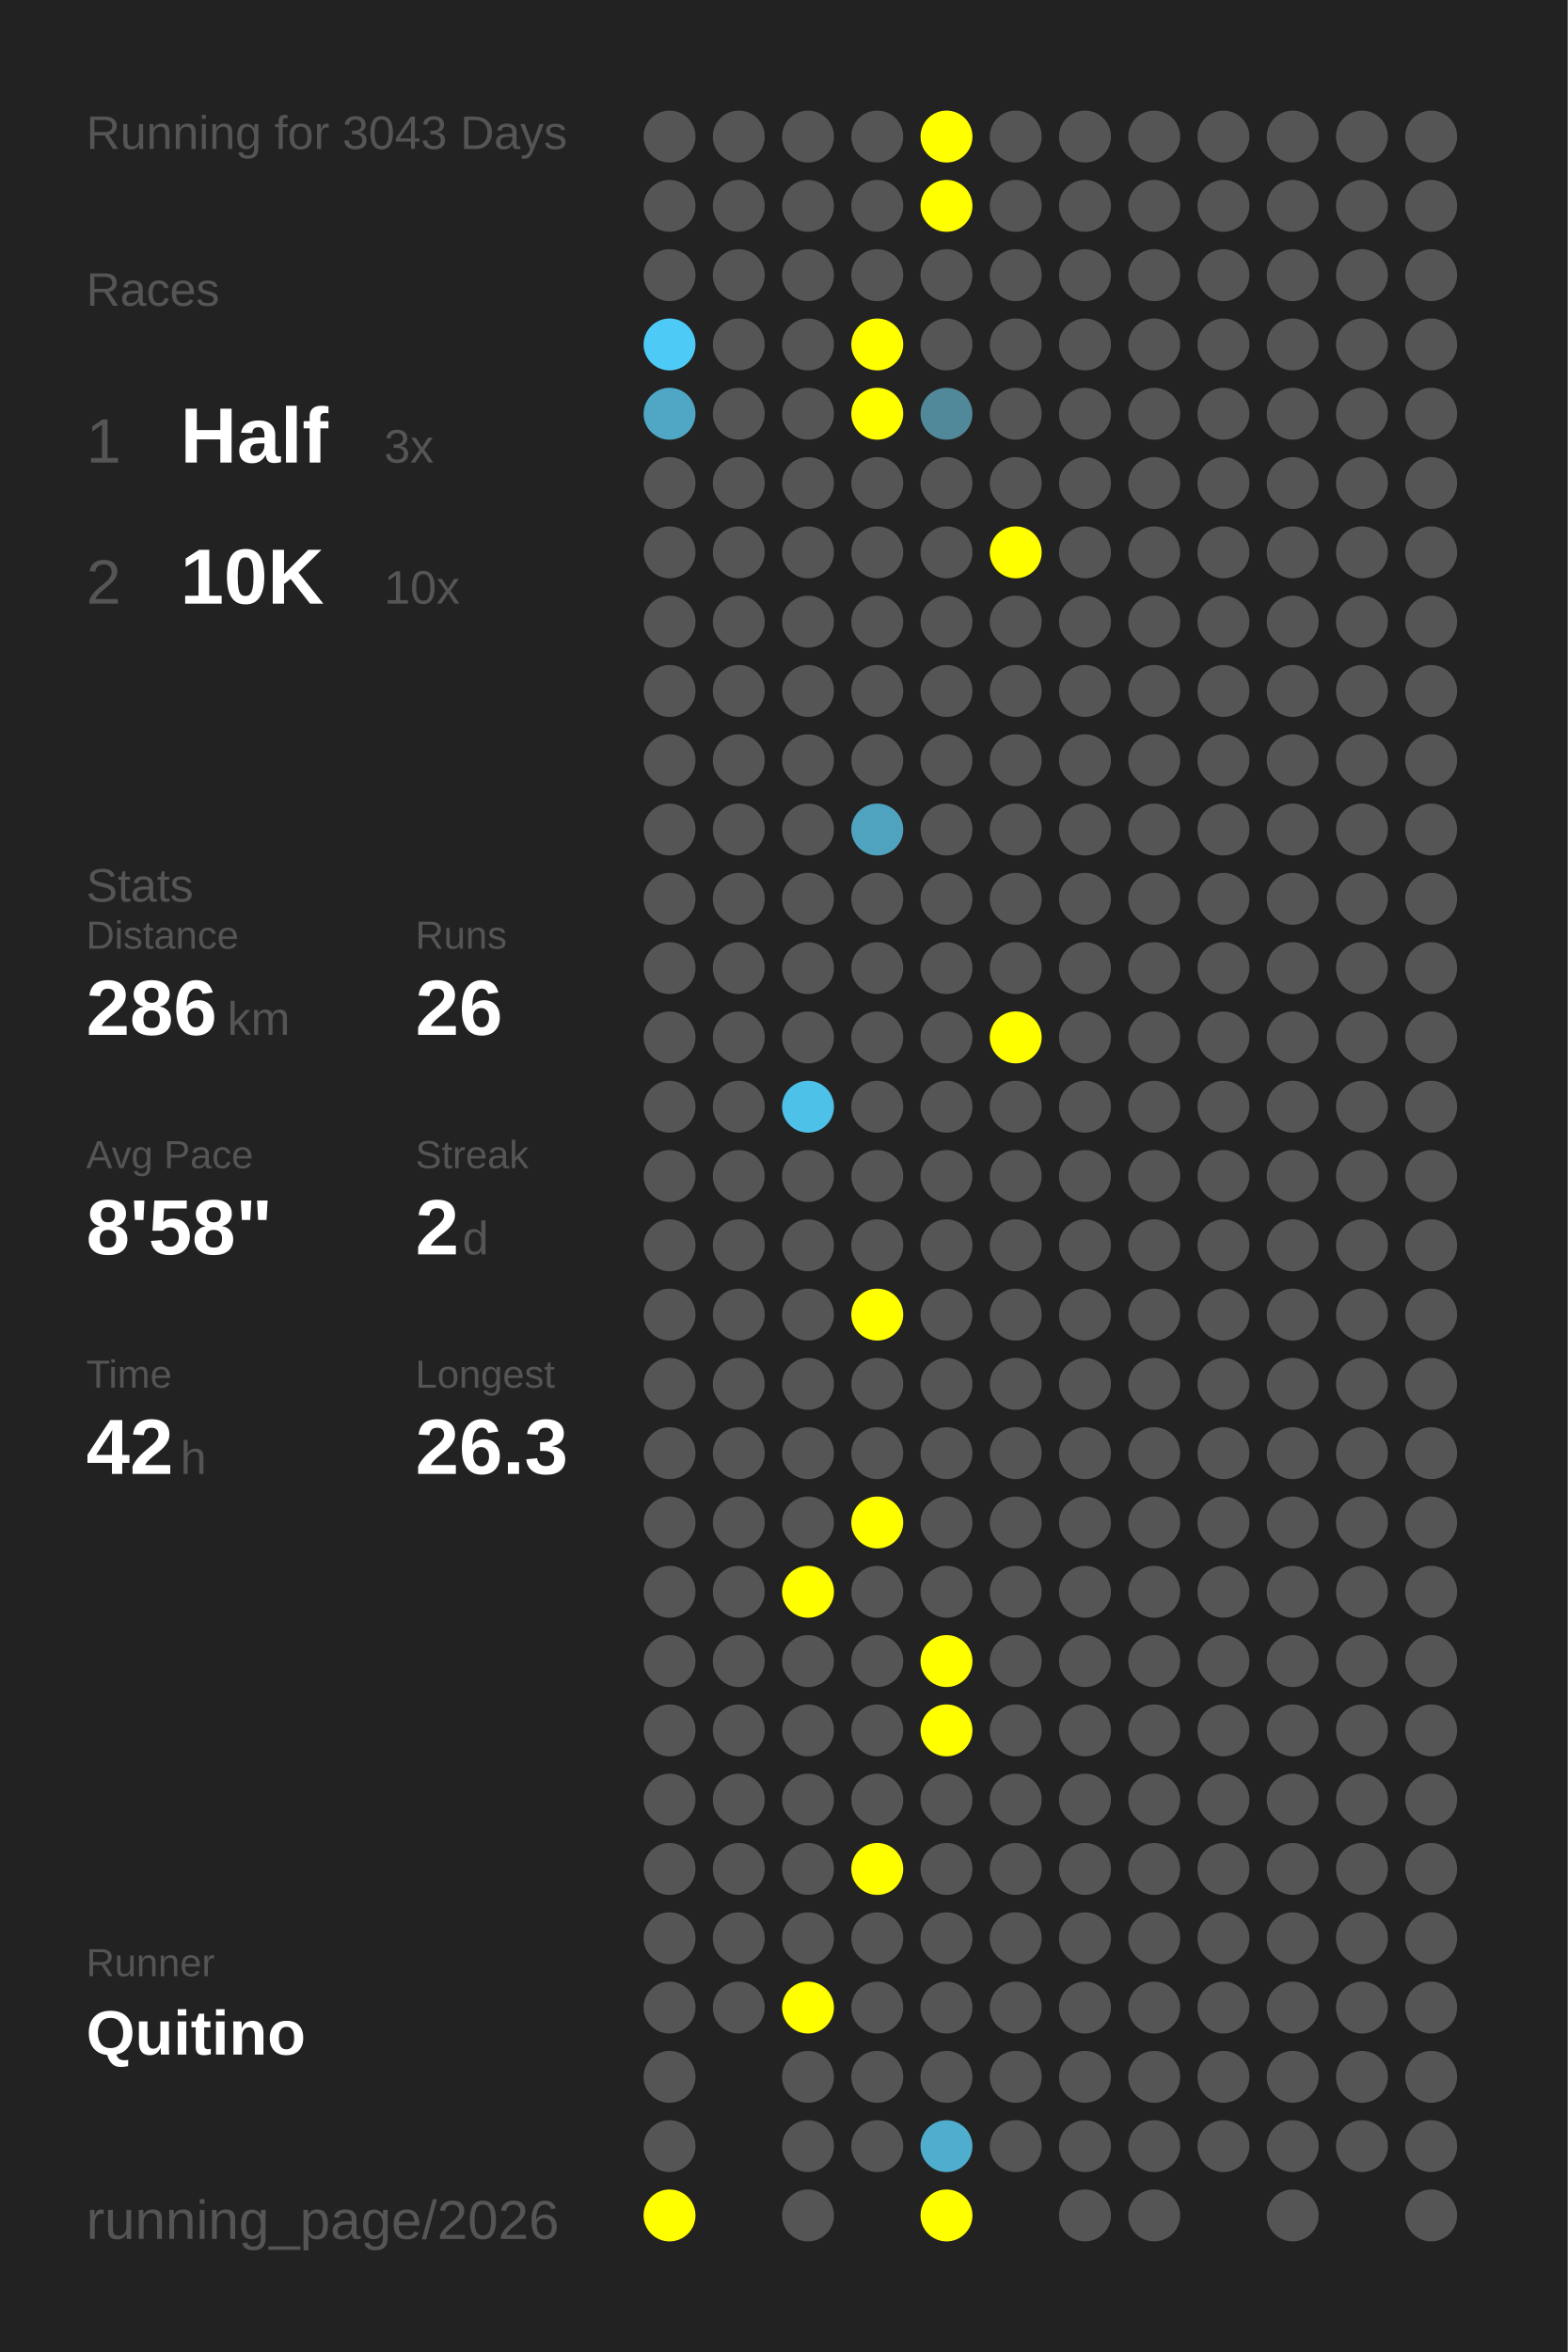
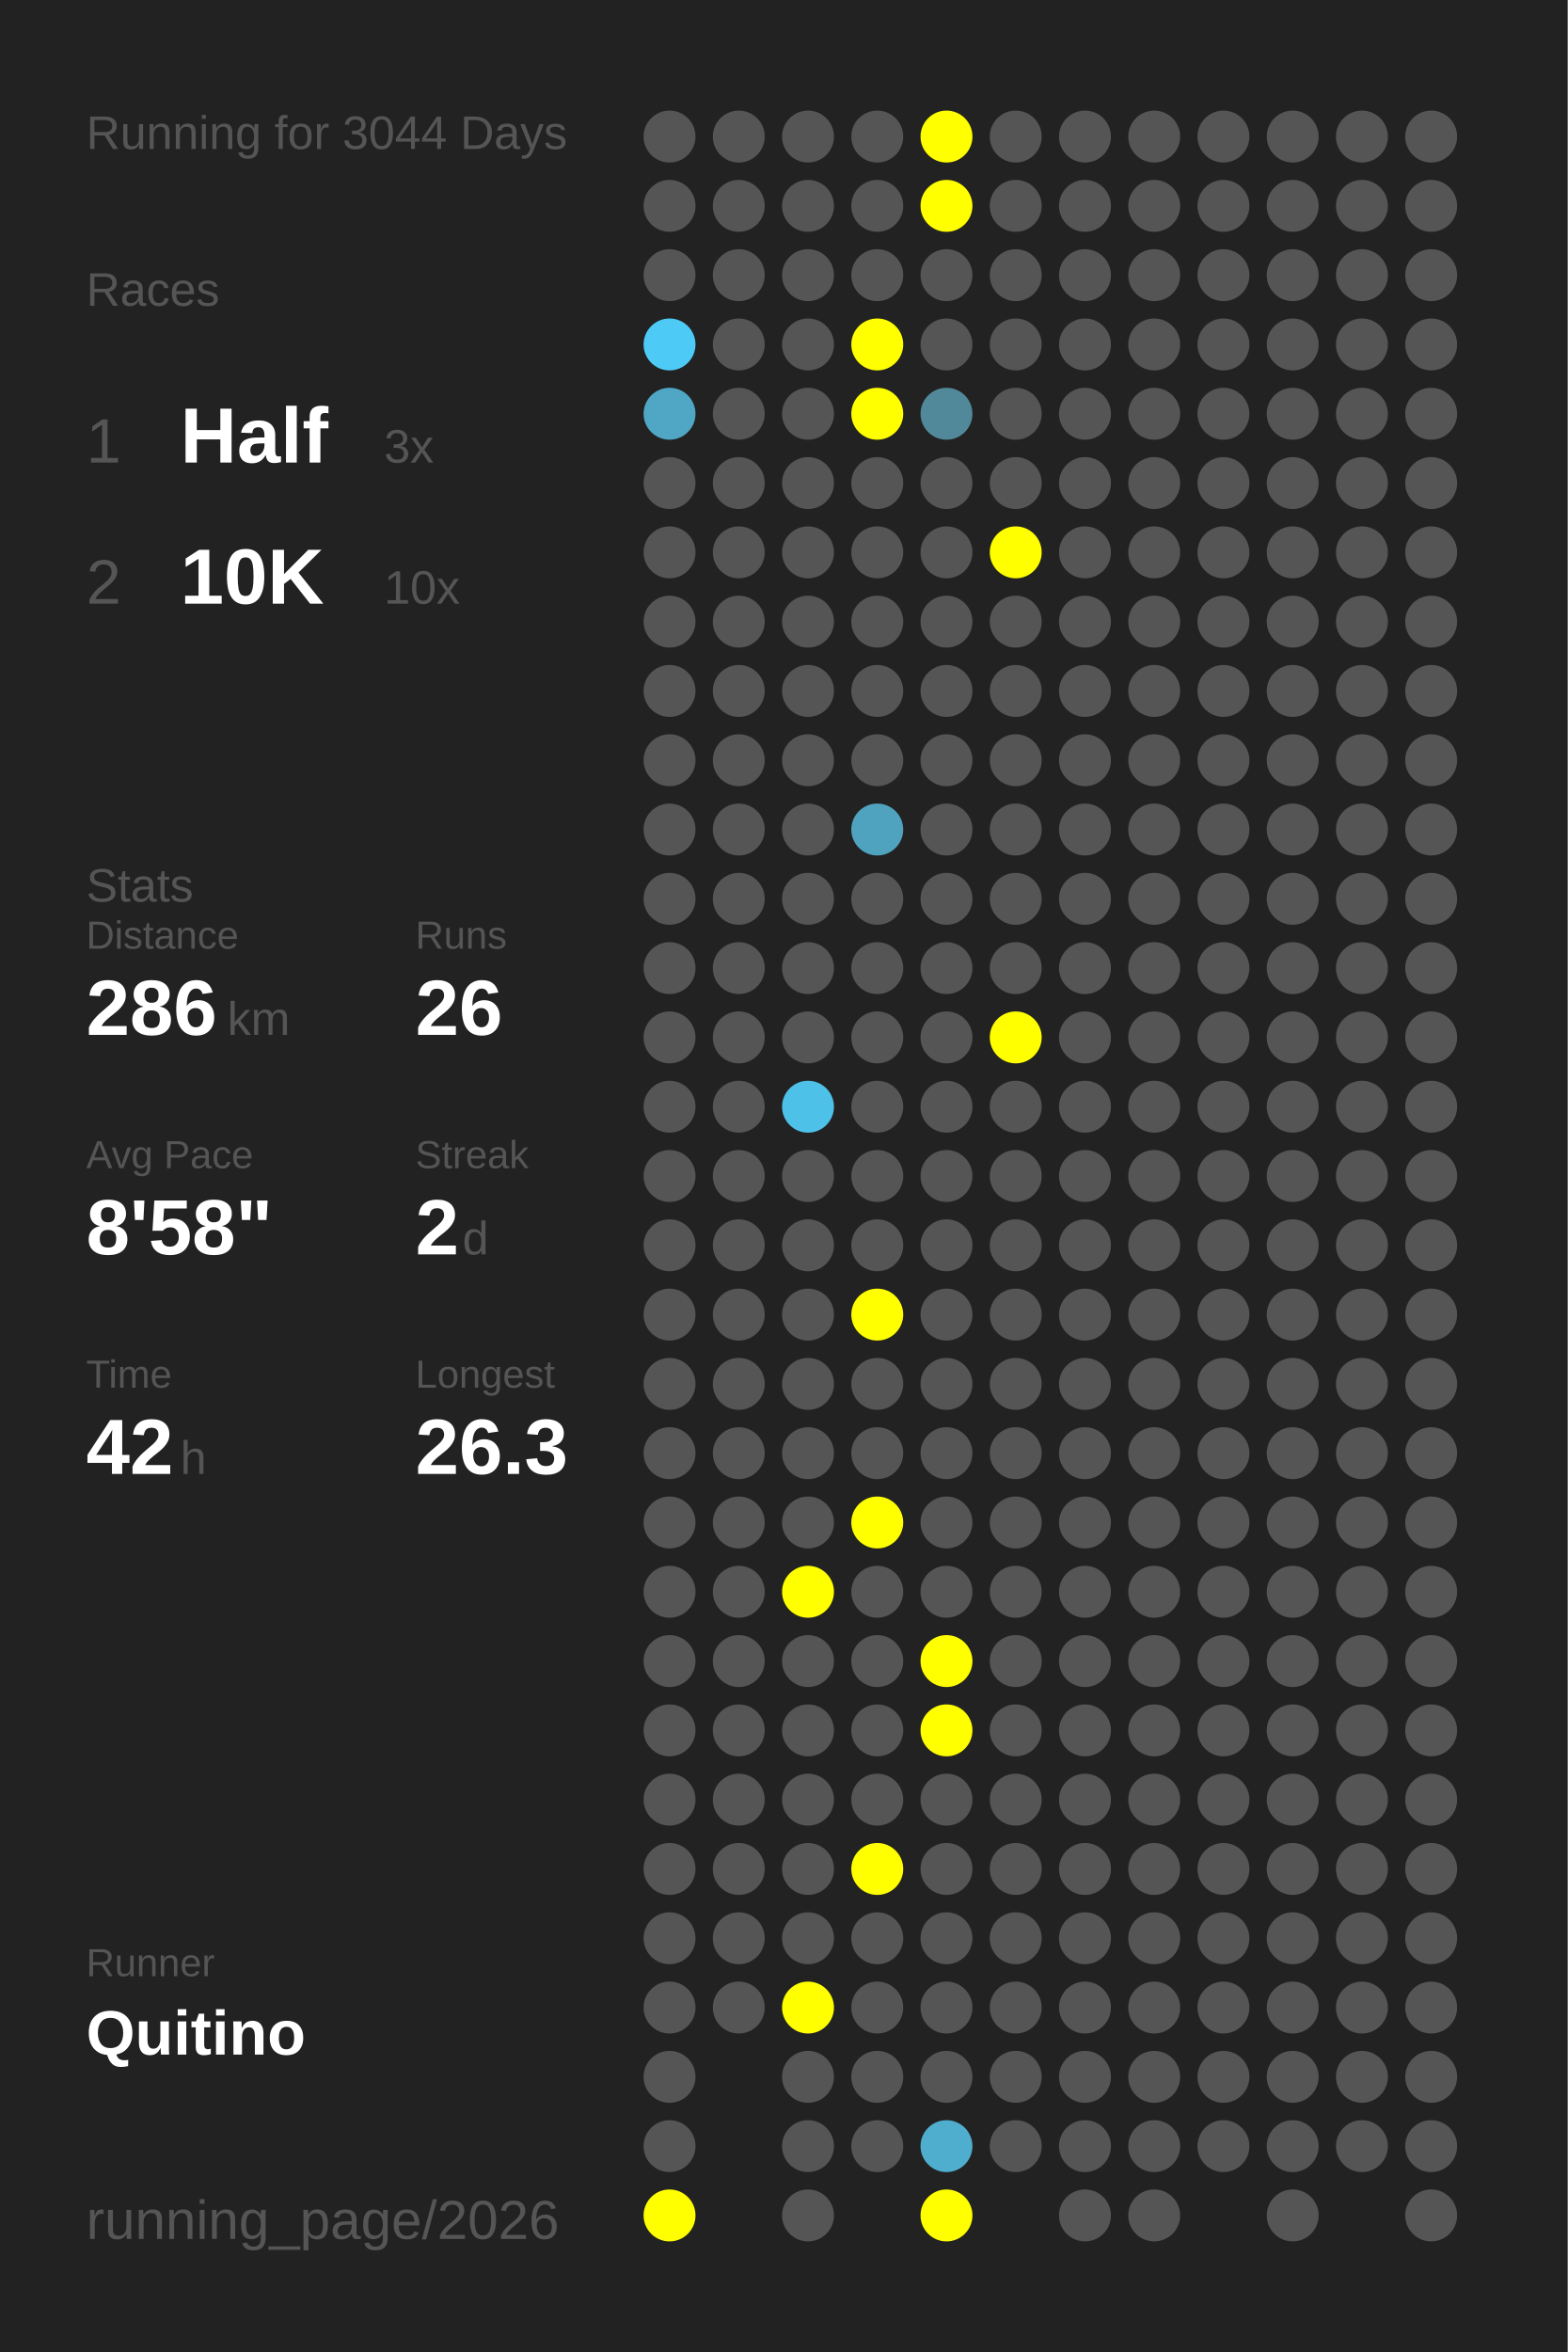
<svg xmlns="http://www.w3.org/2000/svg" baseProfile="full" height="300mm" version="1.1" viewBox="0,0,200,300" width="200mm">
  <defs />
  <rect fill="#222222" height="300" width="200" x="0" y="0" />
-   <text fill="#555555" style="font-size:6px; font-family:Arial;" x="11" y="19">Running for 3043 Days</text>
+   <text fill="#555555" style="font-size:6px; font-family:Arial;" x="11" y="19">Running for 3044 Days</text>
  <text fill="#555555" style="font-size:6px; font-family:Arial;" x="11" y="39">Races</text>
  <text fill="#555555" style="font-size:8px; font-family:Arial;" x="11" y="59">1</text>
  <text fill="#FFFFFF" style="font-size:10px; font-family:Arial; font-weight:bold;" x="23" y="59">Half</text>
  <text fill="#555555" style="font-size:6px; font-family:Arial;" x="49" y="59">3x</text>
  <text fill="#555555" style="font-size:8px; font-family:Arial;" x="11" y="77">2</text>
  <text fill="#FFFFFF" style="font-size:10px; font-family:Arial; font-weight:bold;" x="23" y="77">10K</text>
  <text fill="#555555" style="font-size:6px; font-family:Arial;" x="49" y="77">10x</text>
  <text fill="#555555" style="font-size:6px; font-family:Arial;" x="11" y="115">Stats</text>
  <text fill="#555555" style="font-size:5px; font-family:Arial;" x="11" y="121">Distance</text>
  <text fill="#FFFFFF" style="font-size:10px; font-family:Arial; font-weight:bold;" x="11" y="132">286</text>
  <text fill="#555555" style="font-size:6px; font-family:Arial;" x="29" y="132">km</text>
  <text fill="#555555" style="font-size:5px; font-family:Arial;" x="53" y="121">Runs</text>
  <text fill="#FFFFFF" style="font-size:10px; font-family:Arial; font-weight:bold;" x="53" y="132">26</text>
  <text fill="#555555" style="font-size:5px; font-family:Arial;" x="11" y="149">Avg Pace</text>
  <text fill="#FFFFFF" style="font-size:10px; font-family:Arial; font-weight:bold;" x="11" y="160">8'58"</text>
  <text fill="#555555" style="font-size:5px; font-family:Arial;" x="53" y="149">Streak</text>
  <text fill="#FFFFFF" style="font-size:10px; font-family:Arial; font-weight:bold;" x="53" y="160">2</text>
  <text fill="#555555" style="font-size:6px; font-family:Arial;" x="59" y="160">d</text>
  <text fill="#555555" style="font-size:5px; font-family:Arial;" x="11" y="177">Time</text>
  <text fill="#FFFFFF" style="font-size:10px; font-family:Arial; font-weight:bold;" x="11" y="188">42</text>
  <text fill="#555555" style="font-size:6px; font-family:Arial;" x="23" y="188">h</text>
  <text fill="#555555" style="font-size:5px; font-family:Arial;" x="53" y="177">Longest</text>
  <text fill="#FFFFFF" style="font-size:10px; font-family:Arial; font-weight:bold;" x="53" y="188">26.3</text>
  <text fill="#555555" style="font-size:5px; font-family:Arial;" x="11" y="252.065">Runner</text>
  <text fill="#FFFFFF" style="font-size:8px; font-family:Arial; font-weight:bold;" x="11" y="262.065">Quitino</text>
  <text fill="#555555" style="font-size:7px; font-family:Arial;" x="11" y="285.581">running_page/2026</text>
  <circle cx="85.417" cy="17.419" fill="#555555" r="3.312" />
  <circle cx="85.417" cy="26.258" fill="#555555" r="3.312" />
  <circle cx="85.417" cy="35.097" fill="#555555" r="3.312" />
  <circle cx="85.417" cy="43.935" fill="#4dcbf6" r="3.312" />
  <circle cx="85.417" cy="52.774" fill="#4fa7c5" r="3.312" />
  <circle cx="85.417" cy="61.613" fill="#555555" r="3.312" />
  <circle cx="85.417" cy="70.452" fill="#555555" r="3.312" />
  <circle cx="85.417" cy="79.29" fill="#555555" r="3.312" />
  <circle cx="85.417" cy="88.129" fill="#555555" r="3.312" />
  <circle cx="85.417" cy="96.968" fill="#555555" r="3.312" />
  <circle cx="85.417" cy="105.806" fill="#555555" r="3.312" />
  <circle cx="85.417" cy="114.645" fill="#555555" r="3.312" />
  <circle cx="85.417" cy="123.484" fill="#555555" r="3.312" />
  <circle cx="85.417" cy="132.323" fill="#555555" r="3.312" />
  <circle cx="85.417" cy="141.161" fill="#555555" r="3.312" />
  <circle cx="85.417" cy="150" fill="#555555" r="3.312" />
  <circle cx="85.417" cy="158.839" fill="#555555" r="3.312" />
  <circle cx="85.417" cy="167.677" fill="#555555" r="3.312" />
  <circle cx="85.417" cy="176.516" fill="#555555" r="3.312" />
  <circle cx="85.417" cy="185.355" fill="#555555" r="3.312" />
  <circle cx="85.417" cy="194.194" fill="#555555" r="3.312" />
  <circle cx="85.417" cy="203.032" fill="#555555" r="3.312" />
  <circle cx="85.417" cy="211.871" fill="#555555" r="3.312" />
  <circle cx="85.417" cy="220.71" fill="#555555" r="3.312" />
  <circle cx="85.417" cy="229.548" fill="#555555" r="3.312" />
  <circle cx="85.417" cy="238.387" fill="#555555" r="3.312" />
  <circle cx="85.417" cy="247.226" fill="#555555" r="3.312" />
  <circle cx="85.417" cy="256.065" fill="#555555" r="3.312" />
  <circle cx="85.417" cy="264.903" fill="#555555" r="3.312" />
  <circle cx="85.417" cy="273.742" fill="#555555" r="3.312" />
  <circle cx="85.417" cy="282.581" fill="#FFFF00" r="3.312" />
  <circle cx="94.25" cy="17.419" fill="#555555" r="3.312" />
  <circle cx="94.25" cy="26.258" fill="#555555" r="3.312" />
  <circle cx="94.25" cy="35.097" fill="#555555" r="3.312" />
  <circle cx="94.25" cy="43.935" fill="#555555" r="3.312" />
  <circle cx="94.25" cy="52.774" fill="#555555" r="3.312" />
  <circle cx="94.25" cy="61.613" fill="#555555" r="3.312" />
  <circle cx="94.25" cy="70.452" fill="#555555" r="3.312" />
  <circle cx="94.25" cy="79.29" fill="#555555" r="3.312" />
  <circle cx="94.25" cy="88.129" fill="#555555" r="3.312" />
  <circle cx="94.25" cy="96.968" fill="#555555" r="3.312" />
  <circle cx="94.25" cy="105.806" fill="#555555" r="3.312" />
  <circle cx="94.25" cy="114.645" fill="#555555" r="3.312" />
  <circle cx="94.25" cy="123.484" fill="#555555" r="3.312" />
  <circle cx="94.25" cy="132.323" fill="#555555" r="3.312" />
  <circle cx="94.25" cy="141.161" fill="#555555" r="3.312" />
  <circle cx="94.25" cy="150" fill="#555555" r="3.312" />
  <circle cx="94.25" cy="158.839" fill="#555555" r="3.312" />
  <circle cx="94.25" cy="167.677" fill="#555555" r="3.312" />
  <circle cx="94.25" cy="176.516" fill="#555555" r="3.312" />
  <circle cx="94.25" cy="185.355" fill="#555555" r="3.312" />
  <circle cx="94.25" cy="194.194" fill="#555555" r="3.312" />
  <circle cx="94.25" cy="203.032" fill="#555555" r="3.312" />
  <circle cx="94.25" cy="211.871" fill="#555555" r="3.312" />
  <circle cx="94.25" cy="220.71" fill="#555555" r="3.312" />
  <circle cx="94.25" cy="229.548" fill="#555555" r="3.312" />
  <circle cx="94.25" cy="238.387" fill="#555555" r="3.312" />
  <circle cx="94.25" cy="247.226" fill="#555555" r="3.312" />
  <circle cx="94.25" cy="256.065" fill="#555555" r="3.312" />
  <circle cx="103.083" cy="17.419" fill="#555555" r="3.312" />
  <circle cx="103.083" cy="26.258" fill="#555555" r="3.312" />
  <circle cx="103.083" cy="35.097" fill="#555555" r="3.312" />
  <circle cx="103.083" cy="43.935" fill="#555555" r="3.312" />
  <circle cx="103.083" cy="52.774" fill="#555555" r="3.312" />
  <circle cx="103.083" cy="61.613" fill="#555555" r="3.312" />
  <circle cx="103.083" cy="70.452" fill="#555555" r="3.312" />
  <circle cx="103.083" cy="79.29" fill="#555555" r="3.312" />
  <circle cx="103.083" cy="88.129" fill="#555555" r="3.312" />
  <circle cx="103.083" cy="96.968" fill="#555555" r="3.312" />
  <circle cx="103.083" cy="105.806" fill="#555555" r="3.312" />
  <circle cx="103.083" cy="114.645" fill="#555555" r="3.312" />
  <circle cx="103.083" cy="123.484" fill="#555555" r="3.312" />
  <circle cx="103.083" cy="132.323" fill="#555555" r="3.312" />
  <circle cx="103.083" cy="141.161" fill="#4ec1e8" r="3.312" />
  <circle cx="103.083" cy="150" fill="#555555" r="3.312" />
  <circle cx="103.083" cy="158.839" fill="#555555" r="3.312" />
  <circle cx="103.083" cy="167.677" fill="#555555" r="3.312" />
  <circle cx="103.083" cy="176.516" fill="#555555" r="3.312" />
  <circle cx="103.083" cy="185.355" fill="#555555" r="3.312" />
  <circle cx="103.083" cy="194.194" fill="#555555" r="3.312" />
  <circle cx="103.083" cy="203.032" fill="#FFFF00" r="3.312" />
  <circle cx="103.083" cy="211.871" fill="#555555" r="3.312" />
  <circle cx="103.083" cy="220.71" fill="#555555" r="3.312" />
  <circle cx="103.083" cy="229.548" fill="#555555" r="3.312" />
  <circle cx="103.083" cy="238.387" fill="#555555" r="3.312" />
  <circle cx="103.083" cy="247.226" fill="#555555" r="3.312" />
  <circle cx="103.083" cy="256.065" fill="#FFFF00" r="3.312" />
  <circle cx="103.083" cy="264.903" fill="#555555" r="3.312" />
  <circle cx="103.083" cy="273.742" fill="#555555" r="3.312" />
  <circle cx="103.083" cy="282.581" fill="#555555" r="3.312" />
  <circle cx="111.917" cy="17.419" fill="#555555" r="3.312" />
  <circle cx="111.917" cy="26.258" fill="#555555" r="3.312" />
  <circle cx="111.917" cy="35.097" fill="#555555" r="3.312" />
  <circle cx="111.917" cy="43.935" fill="#FFFF00" r="3.312" />
  <circle cx="111.917" cy="52.774" fill="#FFFF00" r="3.312" />
  <circle cx="111.917" cy="61.613" fill="#555555" r="3.312" />
  <circle cx="111.917" cy="70.452" fill="#555555" r="3.312" />
  <circle cx="111.917" cy="79.29" fill="#555555" r="3.312" />
  <circle cx="111.917" cy="88.129" fill="#555555" r="3.312" />
  <circle cx="111.917" cy="96.968" fill="#555555" r="3.312" />
  <circle cx="111.917" cy="105.806" fill="#4fa3bf" r="3.312" />
  <circle cx="111.917" cy="114.645" fill="#555555" r="3.312" />
  <circle cx="111.917" cy="123.484" fill="#555555" r="3.312" />
  <circle cx="111.917" cy="132.323" fill="#555555" r="3.312" />
  <circle cx="111.917" cy="141.161" fill="#555555" r="3.312" />
  <circle cx="111.917" cy="150" fill="#555555" r="3.312" />
  <circle cx="111.917" cy="158.839" fill="#555555" r="3.312" />
  <circle cx="111.917" cy="167.677" fill="#FFFF00" r="3.312" />
  <circle cx="111.917" cy="176.516" fill="#555555" r="3.312" />
  <circle cx="111.917" cy="185.355" fill="#555555" r="3.312" />
  <circle cx="111.917" cy="194.194" fill="#FFFF00" r="3.312" />
  <circle cx="111.917" cy="203.032" fill="#555555" r="3.312" />
  <circle cx="111.917" cy="211.871" fill="#555555" r="3.312" />
  <circle cx="111.917" cy="220.71" fill="#555555" r="3.312" />
  <circle cx="111.917" cy="229.548" fill="#555555" r="3.312" />
  <circle cx="111.917" cy="238.387" fill="#FFFF00" r="3.312" />
  <circle cx="111.917" cy="247.226" fill="#555555" r="3.312" />
  <circle cx="111.917" cy="256.065" fill="#555555" r="3.312" />
  <circle cx="111.917" cy="264.903" fill="#555555" r="3.312" />
  <circle cx="111.917" cy="273.742" fill="#555555" r="3.312" />
  <circle cx="120.75" cy="17.419" fill="#FFFF00" r="3.312" />
  <circle cx="120.75" cy="26.258" fill="#FFFF00" r="3.312" />
  <circle cx="120.75" cy="35.097" fill="#555555" r="3.312" />
  <circle cx="120.75" cy="43.935" fill="#555555" r="3.312" />
  <circle cx="120.75" cy="52.774" fill="#51899b" r="3.312" />
  <circle cx="120.75" cy="61.613" fill="#555555" r="3.312" />
  <circle cx="120.75" cy="70.452" fill="#555555" r="3.312" />
  <circle cx="120.75" cy="79.29" fill="#555555" r="3.312" />
  <circle cx="120.75" cy="88.129" fill="#555555" r="3.312" />
  <circle cx="120.75" cy="96.968" fill="#555555" r="3.312" />
  <circle cx="120.75" cy="105.806" fill="#555555" r="3.312" />
  <circle cx="120.75" cy="114.645" fill="#555555" r="3.312" />
  <circle cx="120.75" cy="123.484" fill="#555555" r="3.312" />
  <circle cx="120.75" cy="132.323" fill="#555555" r="3.312" />
  <circle cx="120.75" cy="141.161" fill="#555555" r="3.312" />
  <circle cx="120.75" cy="150" fill="#555555" r="3.312" />
  <circle cx="120.75" cy="158.839" fill="#555555" r="3.312" />
  <circle cx="120.75" cy="167.677" fill="#555555" r="3.312" />
  <circle cx="120.75" cy="176.516" fill="#555555" r="3.312" />
  <circle cx="120.75" cy="185.355" fill="#555555" r="3.312" />
  <circle cx="120.75" cy="194.194" fill="#555555" r="3.312" />
  <circle cx="120.75" cy="203.032" fill="#555555" r="3.312" />
  <circle cx="120.75" cy="211.871" fill="#FFFF00" r="3.312" />
  <circle cx="120.75" cy="220.71" fill="#FFFF00" r="3.312" />
  <circle cx="120.75" cy="229.548" fill="#555555" r="3.312" />
  <circle cx="120.75" cy="238.387" fill="#555555" r="3.312" />
  <circle cx="120.75" cy="247.226" fill="#555555" r="3.312" />
  <circle cx="120.75" cy="256.065" fill="#555555" r="3.312" />
  <circle cx="120.75" cy="264.903" fill="#555555" r="3.312" />
  <circle cx="120.75" cy="273.742" fill="#4faece" r="3.312" />
  <circle cx="120.75" cy="282.581" fill="#FFFF00" r="3.312" />
  <circle cx="129.583" cy="17.419" fill="#555555" r="3.312" />
  <circle cx="129.583" cy="26.258" fill="#555555" r="3.312" />
  <circle cx="129.583" cy="35.097" fill="#555555" r="3.312" />
  <circle cx="129.583" cy="43.935" fill="#555555" r="3.312" />
  <circle cx="129.583" cy="52.774" fill="#555555" r="3.312" />
  <circle cx="129.583" cy="61.613" fill="#555555" r="3.312" />
  <circle cx="129.583" cy="70.452" fill="#FFFF00" r="3.312" />
  <circle cx="129.583" cy="79.29" fill="#555555" r="3.312" />
  <circle cx="129.583" cy="88.129" fill="#555555" r="3.312" />
  <circle cx="129.583" cy="96.968" fill="#555555" r="3.312" />
  <circle cx="129.583" cy="105.806" fill="#555555" r="3.312" />
  <circle cx="129.583" cy="114.645" fill="#555555" r="3.312" />
  <circle cx="129.583" cy="123.484" fill="#555555" r="3.312" />
  <circle cx="129.583" cy="132.323" fill="#FFFF00" r="3.312" />
  <circle cx="129.583" cy="141.161" fill="#555555" r="3.312" />
  <circle cx="129.583" cy="150" fill="#555555" r="3.312" />
  <circle cx="129.583" cy="158.839" fill="#555555" r="3.312" />
  <circle cx="129.583" cy="167.677" fill="#555555" r="3.312" />
  <circle cx="129.583" cy="176.516" fill="#555555" r="3.312" />
  <circle cx="129.583" cy="185.355" fill="#555555" r="3.312" />
  <circle cx="129.583" cy="194.194" fill="#555555" r="3.312" />
  <circle cx="129.583" cy="203.032" fill="#555555" r="3.312" />
  <circle cx="129.583" cy="211.871" fill="#555555" r="3.312" />
  <circle cx="129.583" cy="220.71" fill="#555555" r="3.312" />
  <circle cx="129.583" cy="229.548" fill="#555555" r="3.312" />
  <circle cx="129.583" cy="238.387" fill="#555555" r="3.312" />
  <circle cx="129.583" cy="247.226" fill="#555555" r="3.312" />
  <circle cx="129.583" cy="256.065" fill="#555555" r="3.312" />
  <circle cx="129.583" cy="264.903" fill="#555555" r="3.312" />
  <circle cx="129.583" cy="273.742" fill="#555555" r="3.312" />
  <circle cx="138.417" cy="17.419" fill="#555555" r="3.312" />
  <circle cx="138.417" cy="26.258" fill="#555555" r="3.312" />
  <circle cx="138.417" cy="35.097" fill="#555555" r="3.312" />
  <circle cx="138.417" cy="43.935" fill="#555555" r="3.312" />
  <circle cx="138.417" cy="52.774" fill="#555555" r="3.312" />
  <circle cx="138.417" cy="61.613" fill="#555555" r="3.312" />
  <circle cx="138.417" cy="70.452" fill="#555555" r="3.312" />
  <circle cx="138.417" cy="79.29" fill="#555555" r="3.312" />
  <circle cx="138.417" cy="88.129" fill="#555555" r="3.312" />
  <circle cx="138.417" cy="96.968" fill="#555555" r="3.312" />
  <circle cx="138.417" cy="105.806" fill="#555555" r="3.312" />
  <circle cx="138.417" cy="114.645" fill="#555555" r="3.312" />
  <circle cx="138.417" cy="123.484" fill="#555555" r="3.312" />
  <circle cx="138.417" cy="132.323" fill="#555555" r="3.312" />
  <circle cx="138.417" cy="141.161" fill="#555555" r="3.312" />
  <circle cx="138.417" cy="150" fill="#555555" r="3.312" />
  <circle cx="138.417" cy="158.839" fill="#555555" r="3.312" />
  <circle cx="138.417" cy="167.677" fill="#555555" r="3.312" />
  <circle cx="138.417" cy="176.516" fill="#555555" r="3.312" />
  <circle cx="138.417" cy="185.355" fill="#555555" r="3.312" />
  <circle cx="138.417" cy="194.194" fill="#555555" r="3.312" />
  <circle cx="138.417" cy="203.032" fill="#555555" r="3.312" />
  <circle cx="138.417" cy="211.871" fill="#555555" r="3.312" />
  <circle cx="138.417" cy="220.71" fill="#555555" r="3.312" />
  <circle cx="138.417" cy="229.548" fill="#555555" r="3.312" />
  <circle cx="138.417" cy="238.387" fill="#555555" r="3.312" />
  <circle cx="138.417" cy="247.226" fill="#555555" r="3.312" />
  <circle cx="138.417" cy="256.065" fill="#555555" r="3.312" />
  <circle cx="138.417" cy="264.903" fill="#555555" r="3.312" />
  <circle cx="138.417" cy="273.742" fill="#555555" r="3.312" />
  <circle cx="138.417" cy="282.581" fill="#555555" r="3.312" />
  <circle cx="147.25" cy="17.419" fill="#555555" r="3.312" />
  <circle cx="147.25" cy="26.258" fill="#555555" r="3.312" />
  <circle cx="147.25" cy="35.097" fill="#555555" r="3.312" />
  <circle cx="147.25" cy="43.935" fill="#555555" r="3.312" />
  <circle cx="147.25" cy="52.774" fill="#555555" r="3.312" />
  <circle cx="147.25" cy="61.613" fill="#555555" r="3.312" />
  <circle cx="147.25" cy="70.452" fill="#555555" r="3.312" />
  <circle cx="147.25" cy="79.29" fill="#555555" r="3.312" />
  <circle cx="147.25" cy="88.129" fill="#555555" r="3.312" />
  <circle cx="147.25" cy="96.968" fill="#555555" r="3.312" />
  <circle cx="147.25" cy="105.806" fill="#555555" r="3.312" />
  <circle cx="147.25" cy="114.645" fill="#555555" r="3.312" />
  <circle cx="147.25" cy="123.484" fill="#555555" r="3.312" />
  <circle cx="147.25" cy="132.323" fill="#555555" r="3.312" />
  <circle cx="147.25" cy="141.161" fill="#555555" r="3.312" />
  <circle cx="147.25" cy="150" fill="#555555" r="3.312" />
  <circle cx="147.25" cy="158.839" fill="#555555" r="3.312" />
  <circle cx="147.25" cy="167.677" fill="#555555" r="3.312" />
  <circle cx="147.25" cy="176.516" fill="#555555" r="3.312" />
  <circle cx="147.25" cy="185.355" fill="#555555" r="3.312" />
  <circle cx="147.25" cy="194.194" fill="#555555" r="3.312" />
  <circle cx="147.25" cy="203.032" fill="#555555" r="3.312" />
  <circle cx="147.25" cy="211.871" fill="#555555" r="3.312" />
  <circle cx="147.25" cy="220.71" fill="#555555" r="3.312" />
  <circle cx="147.25" cy="229.548" fill="#555555" r="3.312" />
  <circle cx="147.25" cy="238.387" fill="#555555" r="3.312" />
  <circle cx="147.25" cy="247.226" fill="#555555" r="3.312" />
  <circle cx="147.25" cy="256.065" fill="#555555" r="3.312" />
  <circle cx="147.25" cy="264.903" fill="#555555" r="3.312" />
  <circle cx="147.25" cy="273.742" fill="#555555" r="3.312" />
  <circle cx="147.25" cy="282.581" fill="#555555" r="3.312" />
  <circle cx="156.083" cy="17.419" fill="#555555" r="3.312" />
  <circle cx="156.083" cy="26.258" fill="#555555" r="3.312" />
  <circle cx="156.083" cy="35.097" fill="#555555" r="3.312" />
  <circle cx="156.083" cy="43.935" fill="#555555" r="3.312" />
  <circle cx="156.083" cy="52.774" fill="#555555" r="3.312" />
  <circle cx="156.083" cy="61.613" fill="#555555" r="3.312" />
  <circle cx="156.083" cy="70.452" fill="#555555" r="3.312" />
  <circle cx="156.083" cy="79.29" fill="#555555" r="3.312" />
  <circle cx="156.083" cy="88.129" fill="#555555" r="3.312" />
  <circle cx="156.083" cy="96.968" fill="#555555" r="3.312" />
  <circle cx="156.083" cy="105.806" fill="#555555" r="3.312" />
  <circle cx="156.083" cy="114.645" fill="#555555" r="3.312" />
  <circle cx="156.083" cy="123.484" fill="#555555" r="3.312" />
  <circle cx="156.083" cy="132.323" fill="#555555" r="3.312" />
  <circle cx="156.083" cy="141.161" fill="#555555" r="3.312" />
  <circle cx="156.083" cy="150" fill="#555555" r="3.312" />
  <circle cx="156.083" cy="158.839" fill="#555555" r="3.312" />
  <circle cx="156.083" cy="167.677" fill="#555555" r="3.312" />
  <circle cx="156.083" cy="176.516" fill="#555555" r="3.312" />
  <circle cx="156.083" cy="185.355" fill="#555555" r="3.312" />
  <circle cx="156.083" cy="194.194" fill="#555555" r="3.312" />
  <circle cx="156.083" cy="203.032" fill="#555555" r="3.312" />
  <circle cx="156.083" cy="211.871" fill="#555555" r="3.312" />
  <circle cx="156.083" cy="220.71" fill="#555555" r="3.312" />
  <circle cx="156.083" cy="229.548" fill="#555555" r="3.312" />
  <circle cx="156.083" cy="238.387" fill="#555555" r="3.312" />
  <circle cx="156.083" cy="247.226" fill="#555555" r="3.312" />
  <circle cx="156.083" cy="256.065" fill="#555555" r="3.312" />
  <circle cx="156.083" cy="264.903" fill="#555555" r="3.312" />
  <circle cx="156.083" cy="273.742" fill="#555555" r="3.312" />
  <circle cx="164.917" cy="17.419" fill="#555555" r="3.312" />
  <circle cx="164.917" cy="26.258" fill="#555555" r="3.312" />
  <circle cx="164.917" cy="35.097" fill="#555555" r="3.312" />
  <circle cx="164.917" cy="43.935" fill="#555555" r="3.312" />
  <circle cx="164.917" cy="52.774" fill="#555555" r="3.312" />
  <circle cx="164.917" cy="61.613" fill="#555555" r="3.312" />
  <circle cx="164.917" cy="70.452" fill="#555555" r="3.312" />
  <circle cx="164.917" cy="79.29" fill="#555555" r="3.312" />
  <circle cx="164.917" cy="88.129" fill="#555555" r="3.312" />
  <circle cx="164.917" cy="96.968" fill="#555555" r="3.312" />
  <circle cx="164.917" cy="105.806" fill="#555555" r="3.312" />
  <circle cx="164.917" cy="114.645" fill="#555555" r="3.312" />
  <circle cx="164.917" cy="123.484" fill="#555555" r="3.312" />
  <circle cx="164.917" cy="132.323" fill="#555555" r="3.312" />
  <circle cx="164.917" cy="141.161" fill="#555555" r="3.312" />
  <circle cx="164.917" cy="150" fill="#555555" r="3.312" />
  <circle cx="164.917" cy="158.839" fill="#555555" r="3.312" />
  <circle cx="164.917" cy="167.677" fill="#555555" r="3.312" />
  <circle cx="164.917" cy="176.516" fill="#555555" r="3.312" />
  <circle cx="164.917" cy="185.355" fill="#555555" r="3.312" />
  <circle cx="164.917" cy="194.194" fill="#555555" r="3.312" />
  <circle cx="164.917" cy="203.032" fill="#555555" r="3.312" />
  <circle cx="164.917" cy="211.871" fill="#555555" r="3.312" />
  <circle cx="164.917" cy="220.71" fill="#555555" r="3.312" />
  <circle cx="164.917" cy="229.548" fill="#555555" r="3.312" />
  <circle cx="164.917" cy="238.387" fill="#555555" r="3.312" />
  <circle cx="164.917" cy="247.226" fill="#555555" r="3.312" />
  <circle cx="164.917" cy="256.065" fill="#555555" r="3.312" />
  <circle cx="164.917" cy="264.903" fill="#555555" r="3.312" />
  <circle cx="164.917" cy="273.742" fill="#555555" r="3.312" />
  <circle cx="164.917" cy="282.581" fill="#555555" r="3.312" />
  <circle cx="173.75" cy="17.419" fill="#555555" r="3.312" />
  <circle cx="173.75" cy="26.258" fill="#555555" r="3.312" />
  <circle cx="173.75" cy="35.097" fill="#555555" r="3.312" />
  <circle cx="173.75" cy="43.935" fill="#555555" r="3.312" />
  <circle cx="173.75" cy="52.774" fill="#555555" r="3.312" />
  <circle cx="173.75" cy="61.613" fill="#555555" r="3.312" />
  <circle cx="173.75" cy="70.452" fill="#555555" r="3.312" />
  <circle cx="173.75" cy="79.29" fill="#555555" r="3.312" />
  <circle cx="173.75" cy="88.129" fill="#555555" r="3.312" />
  <circle cx="173.75" cy="96.968" fill="#555555" r="3.312" />
  <circle cx="173.75" cy="105.806" fill="#555555" r="3.312" />
  <circle cx="173.75" cy="114.645" fill="#555555" r="3.312" />
  <circle cx="173.75" cy="123.484" fill="#555555" r="3.312" />
  <circle cx="173.75" cy="132.323" fill="#555555" r="3.312" />
  <circle cx="173.75" cy="141.161" fill="#555555" r="3.312" />
  <circle cx="173.75" cy="150" fill="#555555" r="3.312" />
  <circle cx="173.75" cy="158.839" fill="#555555" r="3.312" />
  <circle cx="173.75" cy="167.677" fill="#555555" r="3.312" />
  <circle cx="173.75" cy="176.516" fill="#555555" r="3.312" />
  <circle cx="173.75" cy="185.355" fill="#555555" r="3.312" />
  <circle cx="173.75" cy="194.194" fill="#555555" r="3.312" />
  <circle cx="173.75" cy="203.032" fill="#555555" r="3.312" />
  <circle cx="173.75" cy="211.871" fill="#555555" r="3.312" />
  <circle cx="173.75" cy="220.71" fill="#555555" r="3.312" />
  <circle cx="173.75" cy="229.548" fill="#555555" r="3.312" />
  <circle cx="173.75" cy="238.387" fill="#555555" r="3.312" />
  <circle cx="173.75" cy="247.226" fill="#555555" r="3.312" />
  <circle cx="173.75" cy="256.065" fill="#555555" r="3.312" />
  <circle cx="173.75" cy="264.903" fill="#555555" r="3.312" />
  <circle cx="173.75" cy="273.742" fill="#555555" r="3.312" />
  <circle cx="182.583" cy="17.419" fill="#555555" r="3.312" />
  <circle cx="182.583" cy="26.258" fill="#555555" r="3.312" />
  <circle cx="182.583" cy="35.097" fill="#555555" r="3.312" />
  <circle cx="182.583" cy="43.935" fill="#555555" r="3.312" />
  <circle cx="182.583" cy="52.774" fill="#555555" r="3.312" />
  <circle cx="182.583" cy="61.613" fill="#555555" r="3.312" />
  <circle cx="182.583" cy="70.452" fill="#555555" r="3.312" />
  <circle cx="182.583" cy="79.29" fill="#555555" r="3.312" />
  <circle cx="182.583" cy="88.129" fill="#555555" r="3.312" />
  <circle cx="182.583" cy="96.968" fill="#555555" r="3.312" />
  <circle cx="182.583" cy="105.806" fill="#555555" r="3.312" />
  <circle cx="182.583" cy="114.645" fill="#555555" r="3.312" />
  <circle cx="182.583" cy="123.484" fill="#555555" r="3.312" />
  <circle cx="182.583" cy="132.323" fill="#555555" r="3.312" />
  <circle cx="182.583" cy="141.161" fill="#555555" r="3.312" />
  <circle cx="182.583" cy="150" fill="#555555" r="3.312" />
  <circle cx="182.583" cy="158.839" fill="#555555" r="3.312" />
  <circle cx="182.583" cy="167.677" fill="#555555" r="3.312" />
  <circle cx="182.583" cy="176.516" fill="#555555" r="3.312" />
  <circle cx="182.583" cy="185.355" fill="#555555" r="3.312" />
  <circle cx="182.583" cy="194.194" fill="#555555" r="3.312" />
  <circle cx="182.583" cy="203.032" fill="#555555" r="3.312" />
  <circle cx="182.583" cy="211.871" fill="#555555" r="3.312" />
  <circle cx="182.583" cy="220.71" fill="#555555" r="3.312" />
  <circle cx="182.583" cy="229.548" fill="#555555" r="3.312" />
  <circle cx="182.583" cy="238.387" fill="#555555" r="3.312" />
  <circle cx="182.583" cy="247.226" fill="#555555" r="3.312" />
  <circle cx="182.583" cy="256.065" fill="#555555" r="3.312" />
  <circle cx="182.583" cy="264.903" fill="#555555" r="3.312" />
  <circle cx="182.583" cy="273.742" fill="#555555" r="3.312" />
  <circle cx="182.583" cy="282.581" fill="#555555" r="3.312" />
</svg>
